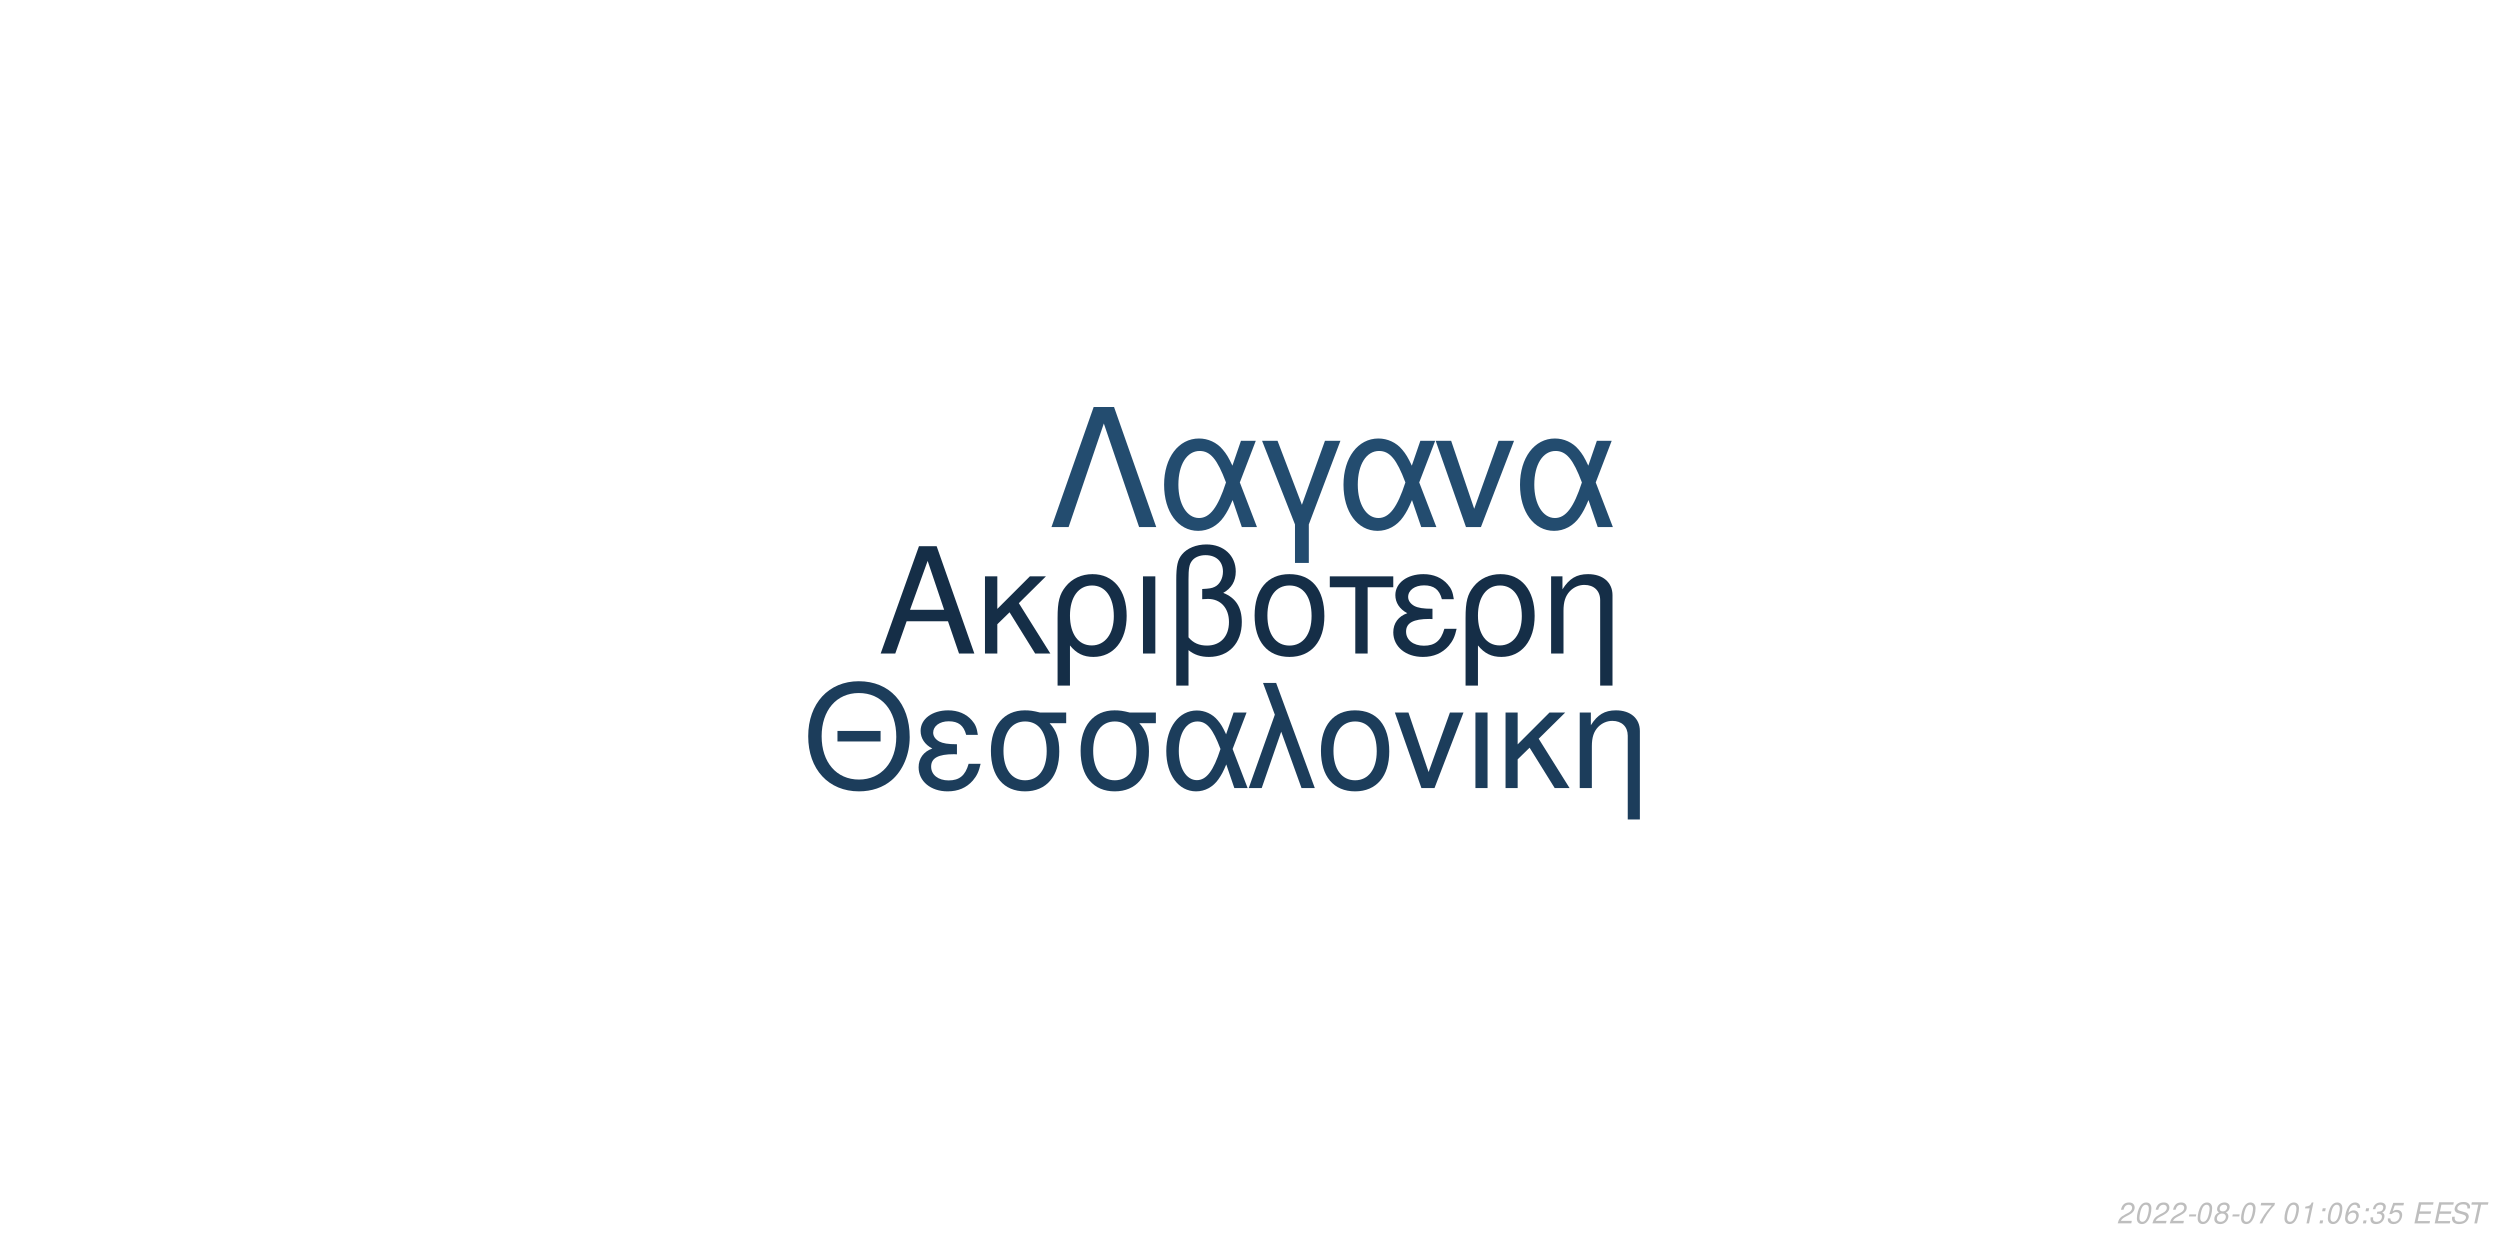
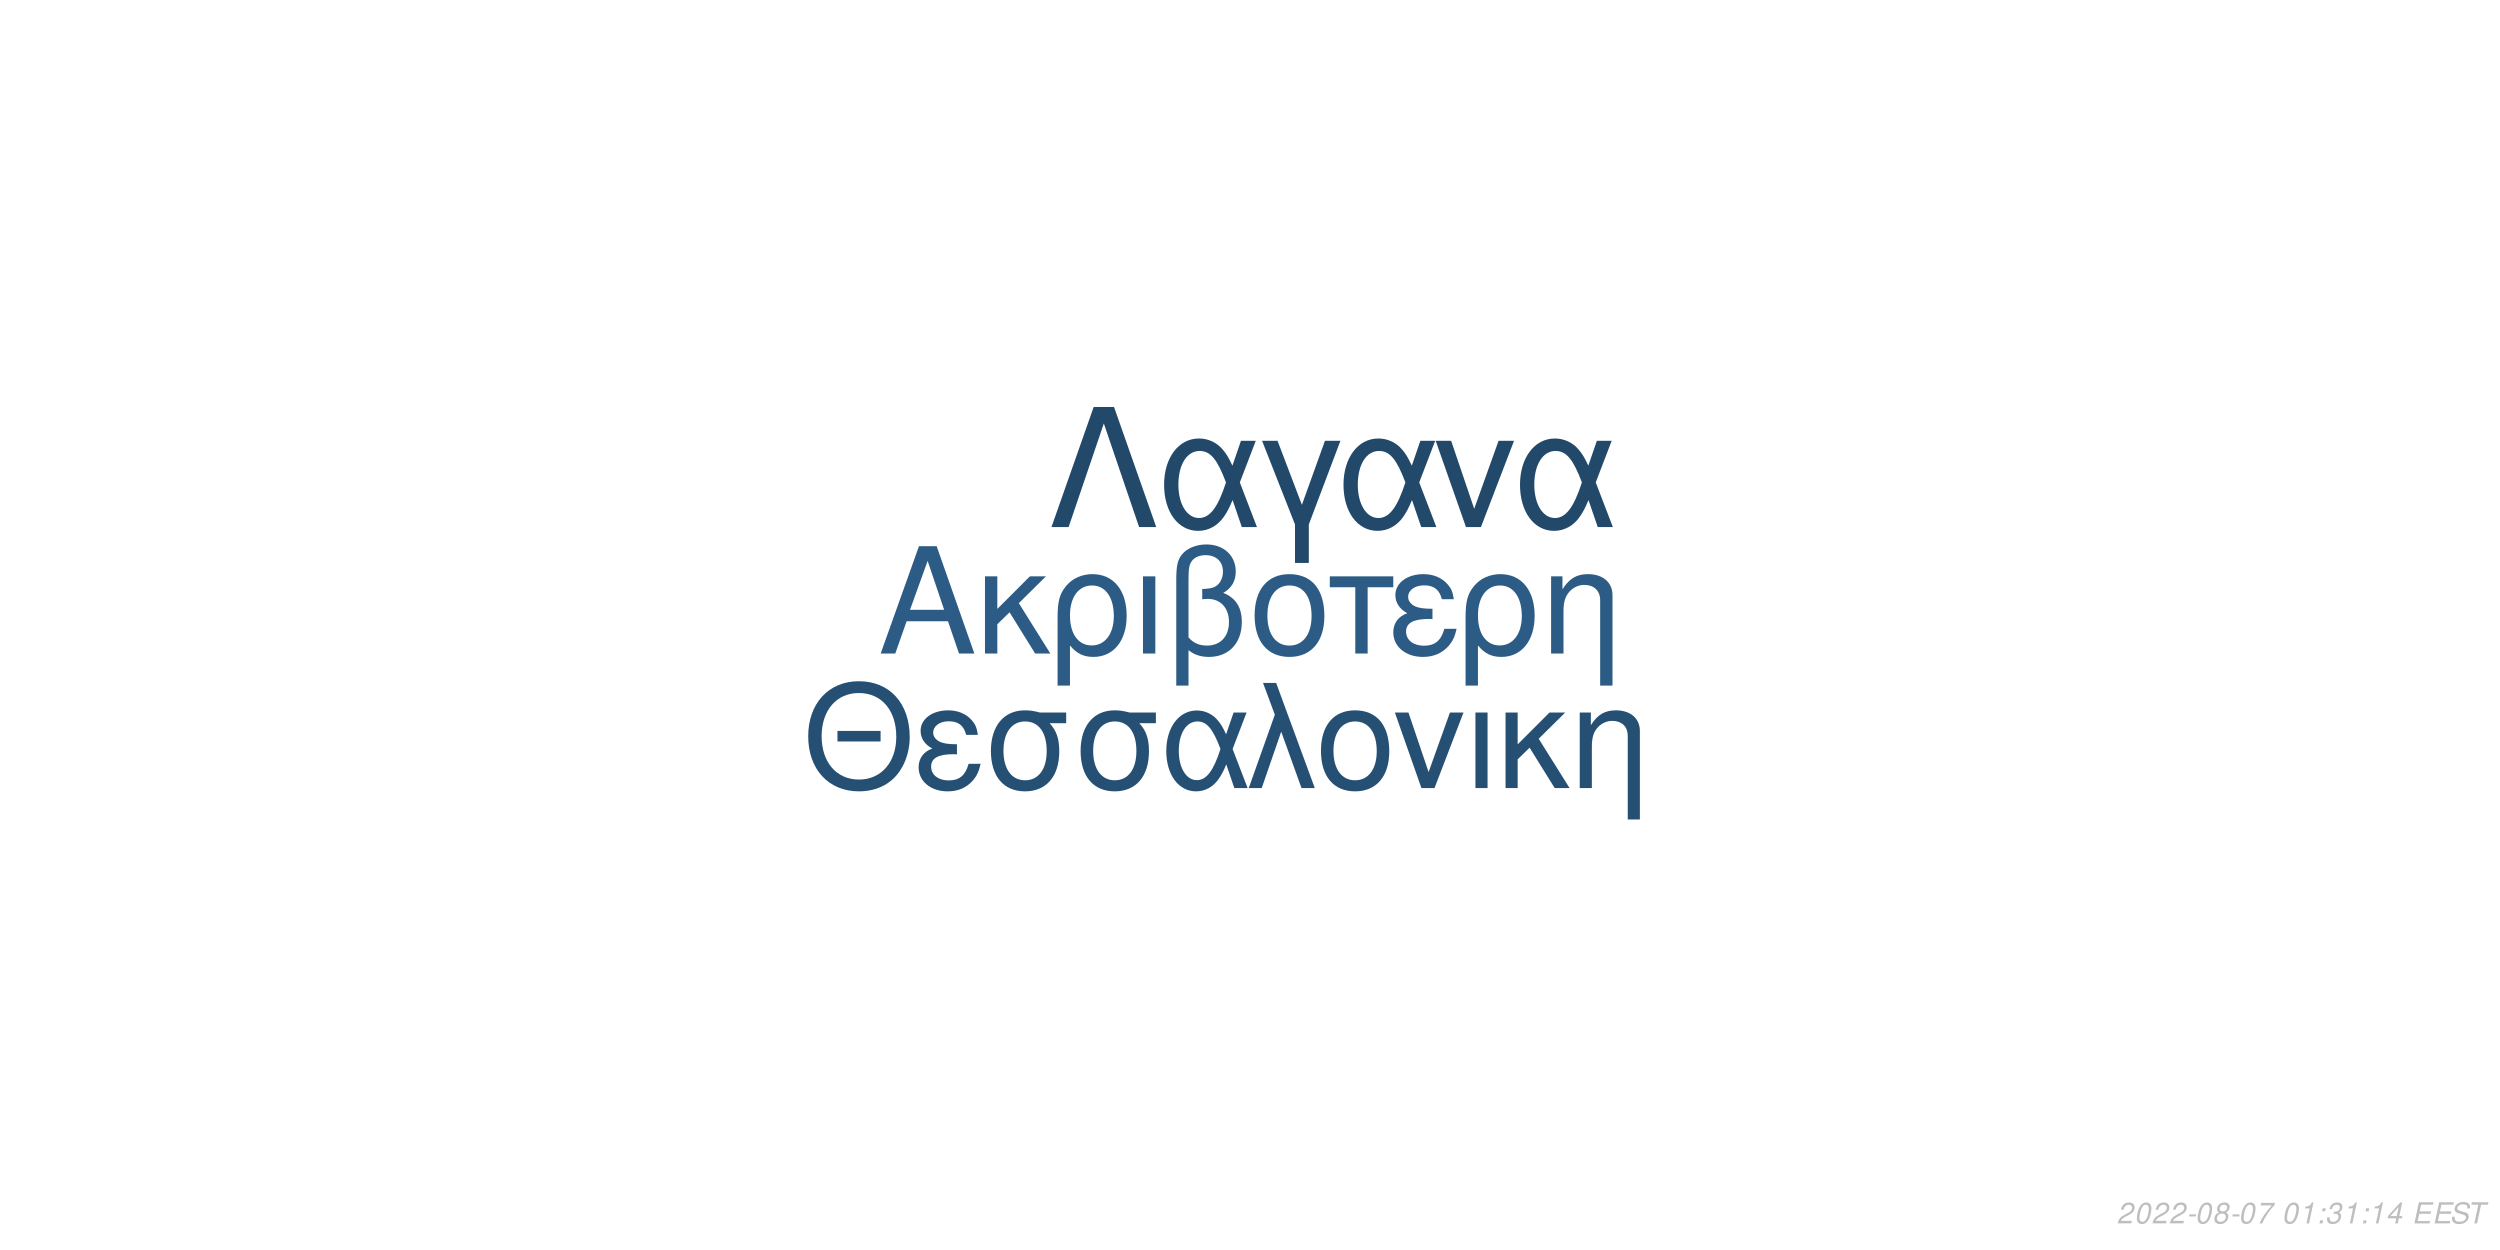
<svg xmlns="http://www.w3.org/2000/svg" xmlns:xlink="http://www.w3.org/1999/xlink" width="864pt" height="432pt" viewBox="0 0 864 432" version="1.1">
  <defs>
    <g>
      <symbol overflow="visible" id="glyph0-0">
        <path style="stroke:none;" d="" />
      </symbol>
      <symbol overflow="visible" id="glyph0-1">
        <path style="stroke:none;" d="M 24.125 -11.141 L 27.938 0 L 33.234 0 L 20.203 -37.094 L 14.094 -37.094 L 0.859 0 L 5.906 0 L 9.828 -11.141 Z M 22.797 -15.109 L 11 -15.109 L 17.094 -32.016 Z M 22.797 -15.109 " />
      </symbol>
      <symbol overflow="visible" id="glyph0-2">
        <path style="stroke:none;" d="M 7.172 -15.422 L 7.172 -26.672 L 2.906 -26.672 L 2.906 0 L 7.172 0 L 7.172 -10.125 L 11.406 -14.25 L 20.25 0 L 25.5 0 L 14.609 -17.406 L 23.969 -26.672 L 18.422 -26.672 Z M 7.172 -15.422 " />
      </symbol>
      <symbol overflow="visible" id="glyph0-3">
        <path style="stroke:none;" d="M 3 11.094 L 7.281 11.094 L 7.281 -2.797 C 9.516 -0.047 11.953 1.172 15.375 1.172 C 22.344 1.172 26.875 -4.422 26.875 -13.031 C 26.875 -21.891 22.297 -27.438 15.062 -27.438 C 11.297 -27.438 7.984 -25.906 5.797 -23.156 C 3.672 -20.516 3 -17.969 3 -12.359 Z M 14.906 -23.516 C 19.547 -23.516 22.438 -19.438 22.438 -12.922 C 22.438 -6.812 19.391 -2.797 14.812 -2.797 C 10.172 -2.797 7.281 -6.766 7.281 -13.125 C 7.281 -19.484 10.234 -23.516 14.906 -23.516 Z M 14.906 -23.516 " />
      </symbol>
      <symbol overflow="visible" id="glyph0-4">
        <path style="stroke:none;" d="M 3.516 0 L 7.781 0 L 7.781 -26.672 L 3.516 -26.672 Z M 3.516 0 " />
      </symbol>
      <symbol overflow="visible" id="glyph0-5">
        <path style="stroke:none;" d="M 4.016 11.094 L 8.25 11.094 L 8.25 -1.172 C 10.172 0.406 12.422 1.172 15.312 1.172 C 22.188 1.172 26.672 -3.609 26.672 -10.891 C 26.672 -15.984 24.578 -19.234 20.25 -20.969 C 23.109 -22.547 24.578 -25.031 24.578 -28.344 C 24.578 -33.844 20.406 -37.703 14.453 -37.703 C 10.938 -37.703 7.734 -36.391 6 -34.25 C 4.484 -32.422 4.016 -30.328 4.016 -25.391 Z M 8.25 -25.656 C 8.25 -29.359 8.5 -30.844 9.469 -32.062 C 10.375 -33.281 12.156 -34 14.094 -34 C 17.812 -34 20.156 -31.812 20.156 -28.297 C 20.156 -25.953 18.984 -23.812 17.297 -23.047 C 16.281 -22.547 15.469 -22.438 12.984 -22.297 L 12.984 -18.781 C 13.734 -18.828 14.344 -18.875 14.969 -18.875 C 19.344 -18.875 22.234 -15.719 22.234 -10.891 C 22.234 -5.906 19.281 -2.75 14.656 -2.75 C 11.953 -2.75 9.922 -3.609 8.25 -5.594 Z M 8.25 -25.656 " />
      </symbol>
      <symbol overflow="visible" id="glyph0-6">
        <path style="stroke:none;" d="M 14.094 -27.438 C 6.562 -27.438 2.094 -22.094 2.094 -13.125 C 2.094 -4.125 6.562 1.172 14.141 1.172 C 21.672 1.172 26.203 -4.172 26.203 -12.922 C 26.203 -22.188 21.828 -27.438 14.094 -27.438 Z M 14.141 -23.516 C 18.938 -23.516 21.781 -19.594 21.781 -12.984 C 21.781 -6.672 18.828 -2.75 14.141 -2.75 C 9.422 -2.75 6.516 -6.672 6.516 -13.125 C 6.516 -19.594 9.422 -23.516 14.141 -23.516 Z M 14.141 -23.516 " />
      </symbol>
      <symbol overflow="visible" id="glyph0-7">
        <path style="stroke:none;" d="M 7.891 0 L 12.156 0 L 12.156 -22.906 L 21.016 -22.906 L 21.016 -26.672 L -0.922 -26.672 L -0.922 -22.906 L 7.891 -22.906 Z M 7.891 0 " />
      </symbol>
      <symbol overflow="visible" id="glyph0-8">
        <path style="stroke:none;" d="M 14.562 -15.469 C 11.344 -15.469 9.562 -15.781 8.297 -16.438 C 6.922 -17.203 6.156 -18.328 6.156 -19.547 C 6.156 -21.891 8.453 -23.562 11.656 -23.562 C 15.062 -23.562 16.953 -22.094 17.812 -18.781 L 21.938 -18.781 C 21.578 -21.266 21.062 -22.5 19.797 -23.922 C 17.812 -26.203 14.906 -27.438 11.453 -27.438 C 5.797 -27.438 1.734 -24.375 1.734 -20.203 C 1.734 -17.609 3.156 -15.375 5.859 -13.938 C 2.797 -12.875 1.016 -10.484 1.016 -7.328 C 1.016 -2.391 5.297 1.172 11.25 1.172 C 14.969 1.172 17.906 -0.109 20.156 -2.641 C 21.578 -4.328 22.297 -5.797 22.906 -8.547 L 18.672 -8.547 C 17.5 -4.422 15.422 -2.703 11.609 -2.703 C 7.938 -2.703 5.438 -4.688 5.438 -7.578 C 5.438 -10.578 7.938 -11.953 13.484 -11.953 C 13.641 -11.953 14.094 -11.953 14.562 -11.906 Z M 14.562 -15.469 " />
      </symbol>
      <symbol overflow="visible" id="glyph0-9">
        <path style="stroke:none;" d="M 3.562 -26.672 L 3.562 0 L 7.844 0 L 7.844 -14.703 C 7.844 -17.906 8.5 -19.891 10.031 -21.531 C 11.406 -22.953 13.188 -23.719 15.062 -23.719 C 18.375 -23.719 20.516 -21.672 20.516 -18.469 L 20.516 11.094 L 24.781 11.094 L 24.781 -20.156 C 24.781 -24.578 21.469 -27.438 16.328 -27.438 C 12.359 -27.438 9.828 -25.906 7.484 -22.188 L 7.484 -26.672 Z M 3.562 -26.672 " />
      </symbol>
      <symbol overflow="visible" id="glyph1-0">
        <path style="stroke:none;" d="" />
      </symbol>
      <symbol overflow="visible" id="glyph1-1">
        <path style="stroke:none;" d="M 26.859 -19.734 L 11.953 -19.734 L 11.953 -16.094 L 26.859 -16.094 Z M 19.328 -36.922 C 8.922 -36.922 1.844 -29.25 1.844 -17.891 C 1.844 -6.484 8.875 1.141 19.391 1.141 C 23.812 1.141 27.703 -0.203 30.641 -2.688 C 34.578 -6.031 36.922 -11.656 36.922 -17.594 C 36.922 -29.297 30 -36.922 19.328 -36.922 Z M 19.328 -32.844 C 27.203 -32.844 32.281 -26.906 32.281 -17.688 C 32.281 -8.922 27.062 -2.938 19.391 -2.938 C 11.609 -2.938 6.484 -8.922 6.484 -17.891 C 6.484 -26.859 11.609 -32.844 19.328 -32.844 Z M 19.328 -32.844 " />
      </symbol>
      <symbol overflow="visible" id="glyph1-2">
        <path style="stroke:none;" d="M 14.25 -15.141 C 11.109 -15.141 9.375 -15.453 8.125 -16.094 C 6.781 -16.844 6.031 -17.938 6.031 -19.141 C 6.031 -21.422 8.266 -23.078 11.406 -23.078 C 14.75 -23.078 16.594 -21.625 17.438 -18.391 L 21.469 -18.391 C 21.125 -20.828 20.625 -22.031 19.391 -23.422 C 17.438 -25.656 14.594 -26.859 11.219 -26.859 C 5.688 -26.859 1.688 -23.875 1.688 -19.781 C 1.688 -17.234 3.094 -15.047 5.734 -13.656 C 2.734 -12.609 1 -10.266 1 -7.172 C 1 -2.344 5.188 1.141 11.016 1.141 C 14.656 1.141 17.547 -0.094 19.734 -2.594 C 21.125 -4.234 21.828 -5.688 22.422 -8.375 L 18.281 -8.375 C 17.141 -4.328 15.094 -2.641 11.359 -2.641 C 7.766 -2.641 5.328 -4.578 5.328 -7.422 C 5.328 -10.359 7.766 -11.703 13.203 -11.703 C 13.359 -11.703 13.797 -11.703 14.25 -11.656 Z M 14.25 -15.141 " />
      </symbol>
      <symbol overflow="visible" id="glyph1-3">
        <path style="stroke:none;" d="M 29 -26.109 L 19.938 -26.109 C 17.594 -26.703 16.438 -26.859 14.703 -26.859 C 7.469 -26.859 2.984 -21.469 2.984 -12.859 C 2.984 -4.031 7.375 1.141 14.797 1.141 C 22.172 1.141 26.609 -4.078 26.609 -12.656 C 26.609 -17.047 25.656 -19.828 23.266 -22.422 L 29 -22.422 Z M 14.797 -23.016 C 19.531 -23.016 22.266 -19.234 22.266 -12.75 C 22.266 -6.531 19.438 -2.688 14.797 -2.688 C 10.172 -2.688 7.328 -6.531 7.328 -12.859 C 7.328 -19.188 10.172 -23.016 14.797 -23.016 Z M 14.797 -23.016 " />
      </symbol>
      <symbol overflow="visible" id="glyph1-4">
        <path style="stroke:none;" d="M 29.344 -26.109 L 24.859 -26.109 L 22.266 -18.578 C 21.125 -21.031 20.484 -22.125 19.328 -23.469 C 17.547 -25.609 14.906 -26.812 12.156 -26.812 C 5.984 -26.812 1.594 -20.984 1.594 -12.812 C 1.594 -4.578 5.828 1.141 11.906 1.141 C 14.953 1.141 17.734 -0.344 19.625 -3.047 C 20.672 -4.531 21.281 -5.688 22.328 -8.172 L 25.109 0 L 29.703 0 L 24.516 -13.5 Z M 20.328 -13.5 C 17.891 -5.922 15.453 -2.734 12.156 -2.734 C 8.516 -2.734 5.922 -6.922 5.922 -12.812 C 5.922 -18.938 8.516 -23.016 12.359 -23.016 C 15.594 -23.016 17.688 -20.531 20.328 -13.5 Z M 20.328 -13.5 " />
      </symbol>
      <symbol overflow="visible" id="glyph1-5">
        <path style="stroke:none;" d="M 1.094 0 L 5.578 0 L 12.312 -19.484 L 19.328 0 L 23.922 0 L 10.562 -36.328 L 6.031 -36.328 L 10.109 -25.359 Z M 1.094 0 " />
      </symbol>
      <symbol overflow="visible" id="glyph1-6">
        <path style="stroke:none;" d="M 13.797 -26.859 C 6.422 -26.859 2.047 -21.625 2.047 -12.859 C 2.047 -4.031 6.422 1.141 13.859 1.141 C 21.234 1.141 25.656 -4.078 25.656 -12.656 C 25.656 -21.719 21.375 -26.859 13.797 -26.859 Z M 13.859 -23.016 C 18.531 -23.016 21.328 -19.188 21.328 -12.703 C 21.328 -6.531 18.438 -2.688 13.859 -2.688 C 9.219 -2.688 6.375 -6.531 6.375 -12.859 C 6.375 -19.188 9.219 -23.016 13.859 -23.016 Z M 13.859 -23.016 " />
      </symbol>
      <symbol overflow="visible" id="glyph1-7">
        <path style="stroke:none;" d="M 14.297 0 L 24.312 -26.109 L 19.625 -26.109 L 12.25 -5.531 L 5.281 -26.109 L 0.594 -26.109 L 9.766 0 Z M 14.297 0 " />
      </symbol>
      <symbol overflow="visible" id="glyph1-8">
        <path style="stroke:none;" d="M 3.438 0 L 7.625 0 L 7.625 -26.109 L 3.438 -26.109 Z M 3.438 0 " />
      </symbol>
      <symbol overflow="visible" id="glyph1-9">
        <path style="stroke:none;" d="M 7.031 -15.094 L 7.031 -26.109 L 2.844 -26.109 L 2.844 0 L 7.031 0 L 7.031 -9.922 L 11.156 -13.953 L 19.828 0 L 24.969 0 L 14.297 -17.047 L 23.469 -26.109 L 18.031 -26.109 Z M 7.031 -15.094 " />
      </symbol>
      <symbol overflow="visible" id="glyph1-10">
        <path style="stroke:none;" d="M 3.484 -26.109 L 3.484 0 L 7.672 0 L 7.672 -14.406 C 7.672 -17.547 8.328 -19.484 9.812 -21.078 C 11.156 -22.469 12.906 -23.219 14.75 -23.219 C 17.984 -23.219 20.078 -21.234 20.078 -18.094 L 20.078 10.859 L 24.266 10.859 L 24.266 -19.734 C 24.266 -24.062 21.031 -26.859 16 -26.859 C 12.109 -26.859 9.609 -25.359 7.328 -21.719 L 7.328 -26.109 Z M 3.484 -26.109 " />
      </symbol>
      <symbol overflow="visible" id="glyph2-0">
        <path style="stroke:none;" d="" />
      </symbol>
      <symbol overflow="visible" id="glyph2-1">
        <path style="stroke:none;" d="M 22.531 -41.484 L 15.484 -41.484 L 0.906 0 L 6.828 0 L 19 -35.797 L 31.188 0 L 37.109 0 Z M 22.531 -41.484 " />
      </symbol>
      <symbol overflow="visible" id="glyph2-2">
        <path style="stroke:none;" d="M 33.516 -29.812 L 28.391 -29.812 L 25.438 -21.219 C 24.125 -24.016 23.391 -25.266 22.078 -26.797 C 20.031 -29.25 17.016 -30.609 13.891 -30.609 C 6.828 -30.609 1.828 -23.953 1.828 -14.625 C 1.828 -5.234 6.656 1.312 13.594 1.312 C 17.078 1.312 20.266 -0.391 22.422 -3.469 C 23.609 -5.172 24.297 -6.484 25.5 -9.328 L 28.688 0 L 33.922 0 L 28 -15.422 Z M 23.219 -15.422 C 20.422 -6.766 17.641 -3.125 13.891 -3.125 C 9.734 -3.125 6.766 -7.906 6.766 -14.625 C 6.766 -21.625 9.734 -26.297 14.109 -26.297 C 17.812 -26.297 20.203 -23.453 23.219 -15.422 Z M 23.219 -15.422 " />
      </symbol>
      <symbol overflow="visible" id="glyph2-3">
        <path style="stroke:none;" d="M 12.062 12.406 L 16.844 12.406 L 16.844 -0.906 L 27.766 -29.812 L 22.422 -29.812 L 14.453 -7.688 L 6.031 -29.812 L 0.688 -29.812 L 12.062 -0.906 Z M 12.062 12.406 " />
      </symbol>
      <symbol overflow="visible" id="glyph2-4">
        <path style="stroke:none;" d="M 16.328 0 L 27.766 -29.812 L 22.422 -29.812 L 14 -6.312 L 6.031 -29.812 L 0.688 -29.812 L 11.156 0 Z M 16.328 0 " />
      </symbol>
      <symbol overflow="visible" id="glyph3-0">
        <path style="stroke:none;" d="" />
      </symbol>
      <symbol overflow="visible" id="glyph3-1">
        <path style="stroke:none;" d="M 5.234 -0.875 L 1.469 -0.875 C 1.641 -1.375 2.203 -1.891 3.109 -2.344 L 4.234 -2.938 C 5.562 -3.625 6.219 -4.469 6.219 -5.484 C 6.219 -5.938 6.062 -6.359 5.797 -6.656 C 5.469 -7.047 4.984 -7.234 4.312 -7.234 C 2.766 -7.234 1.891 -6.453 1.484 -4.734 L 2.375 -4.734 C 2.484 -5.188 2.609 -5.484 2.797 -5.75 C 3.094 -6.203 3.609 -6.453 4.188 -6.453 C 4.891 -6.453 5.344 -6.031 5.344 -5.375 C 5.344 -4.703 4.859 -4.094 4.016 -3.656 L 2.984 -3.125 C 1.234 -2.188 0.797 -1.656 0.344 -0.016 L 5.047 -0.016 Z M 5.234 -0.875 " />
      </symbol>
      <symbol overflow="visible" id="glyph3-2">
        <path style="stroke:none;" d="M 4.203 -7.234 C 3.375 -7.234 2.688 -6.812 2.125 -5.984 C 1.484 -5.047 0.984 -3.188 0.984 -1.734 C 0.984 -1.109 1.172 -0.562 1.484 -0.266 C 1.797 0.047 2.281 0.234 2.766 0.234 C 3.625 0.234 4.281 -0.156 4.859 -1.016 C 5.516 -1.953 6 -3.797 6 -5.266 C 6 -6.5 5.328 -7.234 4.203 -7.234 Z M 4.094 -6.453 C 4.734 -6.453 5.125 -5.984 5.125 -5.156 C 5.125 -4.203 4.781 -2.625 4.406 -1.812 C 3.984 -0.938 3.516 -0.547 2.875 -0.547 C 2.25 -0.547 1.875 -1.031 1.875 -1.828 C 1.875 -2.797 2.203 -4.344 2.594 -5.203 C 2.984 -6.047 3.453 -6.453 4.094 -6.453 Z M 4.094 -6.453 " />
      </symbol>
      <symbol overflow="visible" id="glyph3-3">
        <path style="stroke:none;" d="M 3.516 -3.125 L 1.125 -3.125 L 0.969 -2.406 L 3.359 -2.406 Z M 3.516 -3.125 " />
      </symbol>
      <symbol overflow="visible" id="glyph3-4">
        <path style="stroke:none;" d="M 4.766 -3.797 C 5.078 -3.969 5.234 -4.078 5.438 -4.234 C 5.812 -4.594 6.062 -5.172 6.062 -5.734 C 6.062 -6.625 5.344 -7.234 4.266 -7.234 C 2.812 -7.234 1.703 -6.219 1.703 -4.875 C 1.703 -4.406 1.875 -4.125 2.359 -3.812 C 1.297 -3.312 0.75 -2.516 0.75 -1.469 C 0.75 -0.438 1.547 0.234 2.812 0.234 C 3.656 0.234 4.359 -0.094 4.938 -0.734 C 5.359 -1.234 5.609 -1.859 5.609 -2.438 C 5.609 -3.047 5.312 -3.516 4.766 -3.797 Z M 4.109 -6.453 C 4.797 -6.453 5.188 -6.125 5.188 -5.578 C 5.188 -5.266 5.062 -4.922 4.859 -4.672 C 4.562 -4.312 4.188 -4.156 3.656 -4.156 C 2.984 -4.156 2.594 -4.453 2.594 -4.984 C 2.594 -5.859 3.203 -6.453 4.109 -6.453 Z M 3.453 -3.406 C 4.234 -3.406 4.734 -2.984 4.734 -2.312 C 4.734 -1.312 3.922 -0.547 2.875 -0.547 C 2.125 -0.547 1.625 -0.969 1.625 -1.625 C 1.625 -2.609 2.438 -3.406 3.453 -3.406 Z M 3.453 -3.406 " />
      </symbol>
      <symbol overflow="visible" id="glyph3-5">
        <path style="stroke:none;" d="M 6.703 -7.094 L 1.953 -7.094 L 1.766 -6.219 L 5.594 -6.219 C 3.344 -3.688 2.266 -2.109 1.375 0 L 2.344 0 C 3.031 -1.906 4.828 -4.594 6.547 -6.281 Z M 6.703 -7.094 " />
      </symbol>
      <symbol overflow="visible" id="glyph3-6">
        <path style="stroke:none;" d="" />
      </symbol>
      <symbol overflow="visible" id="glyph3-7">
        <path style="stroke:none;" d="M 3.703 -5.188 L 2.594 0 L 3.469 0 L 5.016 -7.234 L 4.438 -7.234 C 3.906 -6.156 3.688 -6.016 2.234 -5.812 L 2.109 -5.188 Z M 3.703 -5.188 " />
      </symbol>
      <symbol overflow="visible" id="glyph3-8">
        <path style="stroke:none;" d="M 2.359 -1.031 L 1.312 -1.031 L 1.094 0 L 2.141 0 Z M 3.266 -5.234 L 2.219 -5.234 L 2 -4.203 L 3.047 -4.203 Z M 3.266 -5.234 " />
      </symbol>
      <symbol overflow="visible" id="glyph3-9">
-         <path style="stroke:none;" d="M 6.125 -5.344 L 6.141 -5.625 C 6.141 -6.609 5.453 -7.234 4.391 -7.234 C 3.438 -7.234 2.641 -6.719 2.016 -5.703 C 1.422 -4.781 0.938 -2.953 0.938 -1.688 C 0.938 -0.516 1.688 0.234 2.859 0.234 C 3.703 0.234 4.438 -0.156 5 -0.875 C 5.406 -1.422 5.672 -2.156 5.672 -2.766 C 5.672 -3.812 4.969 -4.5 3.906 -4.5 C 3.234 -4.5 2.672 -4.234 2.094 -3.625 C 2.406 -5.375 3.234 -6.453 4.25 -6.453 C 4.703 -6.453 5.062 -6.234 5.172 -5.844 C 5.203 -5.719 5.234 -5.578 5.25 -5.344 Z M 3.656 -3.734 C 4.344 -3.734 4.797 -3.281 4.797 -2.625 C 4.797 -1.469 3.984 -0.547 2.984 -0.547 C 2.297 -0.547 1.812 -1.047 1.812 -1.766 C 1.812 -2.859 2.625 -3.734 3.656 -3.734 Z M 3.656 -3.734 " />
+         <path style="stroke:none;" d="M 2.922 -3.312 C 3.125 -3.344 3.234 -3.344 3.375 -3.344 C 4.203 -3.344 4.688 -3 4.688 -2.406 C 4.688 -1.312 3.906 -0.547 2.781 -0.547 C 2.047 -0.547 1.594 -0.938 1.594 -1.562 C 1.594 -1.719 1.609 -1.844 1.656 -2.094 L 0.766 -2.094 C 0.734 -1.797 0.719 -1.641 0.719 -1.469 C 0.719 -0.375 1.406 0.234 2.641 0.234 C 3.547 0.234 4.297 -0.078 4.812 -0.656 C 5.266 -1.156 5.562 -1.875 5.562 -2.547 C 5.562 -3.125 5.344 -3.453 4.797 -3.734 C 5.641 -4.234 6.016 -4.844 6.016 -5.734 C 6.016 -6.656 5.312 -7.234 4.203 -7.234 C 3.375 -7.234 2.672 -6.938 2.188 -6.375 C 1.891 -6.031 1.703 -5.641 1.516 -4.906 L 2.391 -4.906 C 2.5 -5.359 2.594 -5.594 2.734 -5.812 C 3.047 -6.234 3.516 -6.453 4.078 -6.453 C 4.734 -6.453 5.141 -6.125 5.141 -5.578 C 5.141 -5.188 5.016 -4.797 4.797 -4.547 C 4.516 -4.234 4 -4.062 3.266 -4.062 L 3.078 -4.062 Z M 2.922 -3.312 " />
      </symbol>
      <symbol overflow="visible" id="glyph3-10">
-         <path style="stroke:none;" d="M 2.922 -3.312 C 3.125 -3.344 3.234 -3.344 3.375 -3.344 C 4.203 -3.344 4.688 -3 4.688 -2.406 C 4.688 -1.312 3.906 -0.547 2.781 -0.547 C 2.047 -0.547 1.594 -0.938 1.594 -1.562 C 1.594 -1.719 1.609 -1.844 1.656 -2.094 L 0.766 -2.094 C 0.734 -1.797 0.719 -1.641 0.719 -1.469 C 0.719 -0.375 1.406 0.234 2.641 0.234 C 3.547 0.234 4.297 -0.078 4.812 -0.656 C 5.266 -1.156 5.562 -1.875 5.562 -2.547 C 5.562 -3.125 5.344 -3.453 4.797 -3.734 C 5.641 -4.234 6.016 -4.844 6.016 -5.734 C 6.016 -6.656 5.312 -7.234 4.203 -7.234 C 3.375 -7.234 2.672 -6.938 2.188 -6.375 C 1.891 -6.031 1.703 -5.641 1.516 -4.906 L 2.391 -4.906 C 2.5 -5.359 2.594 -5.594 2.734 -5.812 C 3.047 -6.234 3.516 -6.453 4.078 -6.453 C 4.734 -6.453 5.141 -6.125 5.141 -5.578 C 5.141 -5.188 5.016 -4.797 4.797 -4.547 C 4.516 -4.234 4 -4.062 3.266 -4.062 L 3.078 -4.062 Z M 2.922 -3.312 " />
+         <path style="stroke:none;" d="M 3.625 -1.75 L 3.266 0 L 4.141 0 L 4.516 -1.75 L 5.562 -1.75 L 5.734 -2.531 L 4.688 -2.531 L 5.688 -7.234 L 5.016 -7.234 L 0.844 -2.672 L 0.641 -1.75 Z M 3.797 -2.531 L 1.594 -2.531 L 4.469 -5.703 Z M 3.797 -2.531 " />
      </symbol>
      <symbol overflow="visible" id="glyph3-11">
-         <path style="stroke:none;" d="M 6.297 -7.094 L 2.594 -7.094 L 1.234 -3.234 L 2.047 -3.234 C 2.656 -3.766 2.938 -3.906 3.531 -3.906 C 4.328 -3.906 4.797 -3.453 4.797 -2.688 C 4.797 -1.438 3.969 -0.547 2.828 -0.547 C 2.031 -0.547 1.609 -0.938 1.578 -1.734 L 0.703 -1.734 L 0.703 -1.516 C 0.703 -0.938 0.844 -0.547 1.188 -0.266 C 1.562 0.062 2.078 0.234 2.703 0.234 C 3.656 0.234 4.391 -0.156 4.984 -0.922 C 5.422 -1.5 5.672 -2.234 5.672 -2.953 C 5.672 -4 4.938 -4.672 3.812 -4.672 C 3.328 -4.672 2.906 -4.547 2.406 -4.234 L 3.109 -6.219 L 6.109 -6.219 Z M 6.297 -7.094 " />
+         <path style="stroke:none;" d="M 2.547 -3.312 L 6.5 -3.312 L 6.688 -4.141 L 2.719 -4.141 L 3.219 -6.469 L 7.344 -6.469 L 7.516 -7.297 L 2.453 -7.297 L 0.906 0 L 6.125 0 L 6.297 -0.812 L 2.016 -0.812 Z M 2.547 -3.312 " />
      </symbol>
      <symbol overflow="visible" id="glyph3-12">
-         <path style="stroke:none;" d="M 2.547 -3.312 L 6.5 -3.312 L 6.688 -4.141 L 2.719 -4.141 L 3.219 -6.469 L 7.344 -6.469 L 7.516 -7.297 L 2.453 -7.297 L 0.906 0 L 6.125 0 L 6.297 -0.812 L 2.016 -0.812 Z M 2.547 -3.312 " />
+         <path style="stroke:none;" d="M 7.062 -5.156 C 7.125 -5.438 7.141 -5.562 7.141 -5.703 C 7.141 -6.156 6.938 -6.594 6.594 -6.891 C 6.188 -7.25 5.656 -7.406 4.875 -7.406 C 3.844 -7.406 3.047 -7.125 2.5 -6.562 C 2.094 -6.141 1.781 -5.438 1.781 -4.922 C 1.781 -4.297 2.219 -3.766 2.891 -3.562 L 4.594 -3.094 C 5.406 -2.859 5.734 -2.578 5.734 -2.094 C 5.734 -1.781 5.547 -1.406 5.266 -1.141 C 4.844 -0.766 4.266 -0.578 3.453 -0.578 C 2.328 -0.578 1.812 -0.984 1.812 -1.906 C 1.812 -2.047 1.812 -2.125 1.844 -2.312 L 0.984 -2.312 C 0.906 -2.062 0.891 -1.906 0.891 -1.688 C 0.891 -0.484 1.797 0.234 3.297 0.234 C 4.359 0.234 5.234 -0.062 5.812 -0.609 C 6.344 -1.078 6.688 -1.797 6.688 -2.375 C 6.688 -2.641 6.609 -2.906 6.453 -3.156 C 6.234 -3.5 5.938 -3.703 5.469 -3.828 L 3.75 -4.312 C 2.984 -4.547 2.734 -4.734 2.734 -5.188 C 2.734 -5.547 2.875 -5.844 3.188 -6.109 C 3.547 -6.438 4.031 -6.594 4.703 -6.594 C 5.266 -6.594 5.688 -6.484 5.906 -6.297 C 6.094 -6.125 6.219 -5.797 6.219 -5.516 C 6.219 -5.422 6.203 -5.344 6.188 -5.156 Z M 7.062 -5.156 " />
      </symbol>
      <symbol overflow="visible" id="glyph3-13">
-         <path style="stroke:none;" d="M 7.062 -5.156 C 7.125 -5.438 7.141 -5.562 7.141 -5.703 C 7.141 -6.156 6.938 -6.594 6.594 -6.891 C 6.188 -7.25 5.656 -7.406 4.875 -7.406 C 3.844 -7.406 3.047 -7.125 2.5 -6.562 C 2.094 -6.141 1.781 -5.438 1.781 -4.922 C 1.781 -4.297 2.219 -3.766 2.891 -3.562 L 4.594 -3.094 C 5.406 -2.859 5.734 -2.578 5.734 -2.094 C 5.734 -1.781 5.547 -1.406 5.266 -1.141 C 4.844 -0.766 4.266 -0.578 3.453 -0.578 C 2.328 -0.578 1.812 -0.984 1.812 -1.906 C 1.812 -2.047 1.812 -2.125 1.844 -2.312 L 0.984 -2.312 C 0.906 -2.062 0.891 -1.906 0.891 -1.688 C 0.891 -0.484 1.797 0.234 3.297 0.234 C 4.359 0.234 5.234 -0.062 5.812 -0.609 C 6.344 -1.078 6.688 -1.797 6.688 -2.375 C 6.688 -2.641 6.609 -2.906 6.453 -3.156 C 6.234 -3.5 5.938 -3.703 5.469 -3.828 L 3.75 -4.312 C 2.984 -4.547 2.734 -4.734 2.734 -5.188 C 2.734 -5.547 2.875 -5.844 3.188 -6.109 C 3.547 -6.438 4.031 -6.594 4.703 -6.594 C 5.266 -6.594 5.688 -6.484 5.906 -6.297 C 6.094 -6.125 6.219 -5.797 6.219 -5.516 C 6.219 -5.422 6.203 -5.344 6.188 -5.156 Z M 7.062 -5.156 " />
-       </symbol>
-       <symbol overflow="visible" id="glyph3-14">
        <path style="stroke:none;" d="M 4.938 -6.469 L 7.312 -6.469 L 7.484 -7.297 L 1.75 -7.297 L 1.578 -6.469 L 3.984 -6.469 L 2.609 0 L 3.547 0 Z M 4.938 -6.469 " />
      </symbol>
    </g>
  </defs>
  <g id="surface1">
    <rect x="0" y="0" width="864" height="432" style="fill:rgb(100%,100%,100%);fill-opacity:1;stroke:none;" />
-     <g style="fill:rgb(8.235%,18.039%,27.843%);fill-opacity:1;">
+     <g style="fill:rgb(17.255%,36.078%,52.157%);fill-opacity:1;">
      <use xlink:href="#glyph0-1" x="303.5" y="225.861" />
      <use xlink:href="#glyph0-2" x="337.5" y="225.861" />
      <use xlink:href="#glyph0-3" x="362.5" y="225.861" />
      <use xlink:href="#glyph0-4" x="391.5" y="225.861" />
      <use xlink:href="#glyph0-5" x="402.5" y="225.861" />
      <use xlink:href="#glyph0-6" x="431.5" y="225.861" />
      <use xlink:href="#glyph0-7" x="460.5" y="225.861" />
      <use xlink:href="#glyph0-8" x="480.5" y="225.861" />
      <use xlink:href="#glyph0-3" x="503.5" y="225.861" />
      <use xlink:href="#glyph0-9" x="532.5" y="225.861" />
    </g>
-     <g style="fill:rgb(10.98%,23.922%,35.686%);fill-opacity:1;">
+     <g style="fill:rgb(14.51%,31.373%,45.49%);fill-opacity:1;">
      <use xlink:href="#glyph1-1" x="277.473" y="272.354" />
      <use xlink:href="#glyph1-2" x="316.473" y="272.354" />
      <use xlink:href="#glyph1-3" x="339.473" y="272.354" />
      <use xlink:href="#glyph1-3" x="370.473" y="272.354" />
      <use xlink:href="#glyph1-4" x="401.473" y="272.354" />
      <use xlink:href="#glyph1-5" x="430.473" y="272.354" />
      <use xlink:href="#glyph1-6" x="454.473" y="272.354" />
      <use xlink:href="#glyph1-7" x="481.473" y="272.354" />
      <use xlink:href="#glyph1-8" x="506.473" y="272.354" />
      <use xlink:href="#glyph1-9" x="517.473" y="272.354" />
      <use xlink:href="#glyph1-10" x="542.473" y="272.354" />
    </g>
-     <g style="fill:rgb(13.725%,29.804%,43.529%);fill-opacity:1;">
+     <g style="fill:rgb(13.333%,28.235%,41.569%);fill-opacity:1;">
      <use xlink:href="#glyph2-1" x="362.484" y="182.152" />
      <use xlink:href="#glyph2-2" x="400.484" y="182.152" />
      <use xlink:href="#glyph2-3" x="435.484" y="182.152" />
      <use xlink:href="#glyph2-2" x="462.484" y="182.152" />
      <use xlink:href="#glyph2-4" x="495.484" y="182.152" />
      <use xlink:href="#glyph2-2" x="523.484" y="182.152" />
    </g>
    <g style="fill:rgb(74.51%,74.51%,74.51%);fill-opacity:1;">
      <use xlink:href="#glyph3-1" x="731.52" y="422.81" />
      <use xlink:href="#glyph3-2" x="737.52" y="422.81" />
      <use xlink:href="#glyph3-1" x="743.52" y="422.81" />
      <use xlink:href="#glyph3-1" x="749.52" y="422.81" />
      <use xlink:href="#glyph3-3" x="755.52" y="422.81" />
      <use xlink:href="#glyph3-2" x="758.52" y="422.81" />
      <use xlink:href="#glyph3-4" x="764.52" y="422.81" />
      <use xlink:href="#glyph3-3" x="770.52" y="422.81" />
      <use xlink:href="#glyph3-2" x="773.52" y="422.81" />
      <use xlink:href="#glyph3-5" x="779.52" y="422.81" />
      <use xlink:href="#glyph3-6" x="785.52" y="422.81" />
      <use xlink:href="#glyph3-2" x="788.52" y="422.81" />
      <use xlink:href="#glyph3-7" x="794.52" y="422.81" />
      <use xlink:href="#glyph3-8" x="800.52" y="422.81" />
-       <use xlink:href="#glyph3-2" x="803.52" y="422.81" />
-       <use xlink:href="#glyph3-9" x="809.52" y="422.81" />
+       <use xlink:href="#glyph3-9" x="803.52" y="422.81" />
+       <use xlink:href="#glyph3-7" x="809.52" y="422.81" />
      <use xlink:href="#glyph3-8" x="815.52" y="422.81" />
-       <use xlink:href="#glyph3-10" x="818.52" y="422.81" />
-       <use xlink:href="#glyph3-11" x="824.52" y="422.81" />
+       <use xlink:href="#glyph3-7" x="818.52" y="422.81" />
+       <use xlink:href="#glyph3-10" x="824.52" y="422.81" />
      <use xlink:href="#glyph3-6" x="830.52" y="422.81" />
-       <use xlink:href="#glyph3-12" x="833.52" y="422.81" />
-       <use xlink:href="#glyph3-12" x="840.52" y="422.81" />
-       <use xlink:href="#glyph3-13" x="846.52" y="422.81" />
-       <use xlink:href="#glyph3-14" x="852.52" y="422.81" />
+       <use xlink:href="#glyph3-11" x="833.52" y="422.81" />
+       <use xlink:href="#glyph3-11" x="840.52" y="422.81" />
+       <use xlink:href="#glyph3-12" x="846.52" y="422.81" />
+       <use xlink:href="#glyph3-13" x="852.52" y="422.81" />
    </g>
  </g>
</svg>
